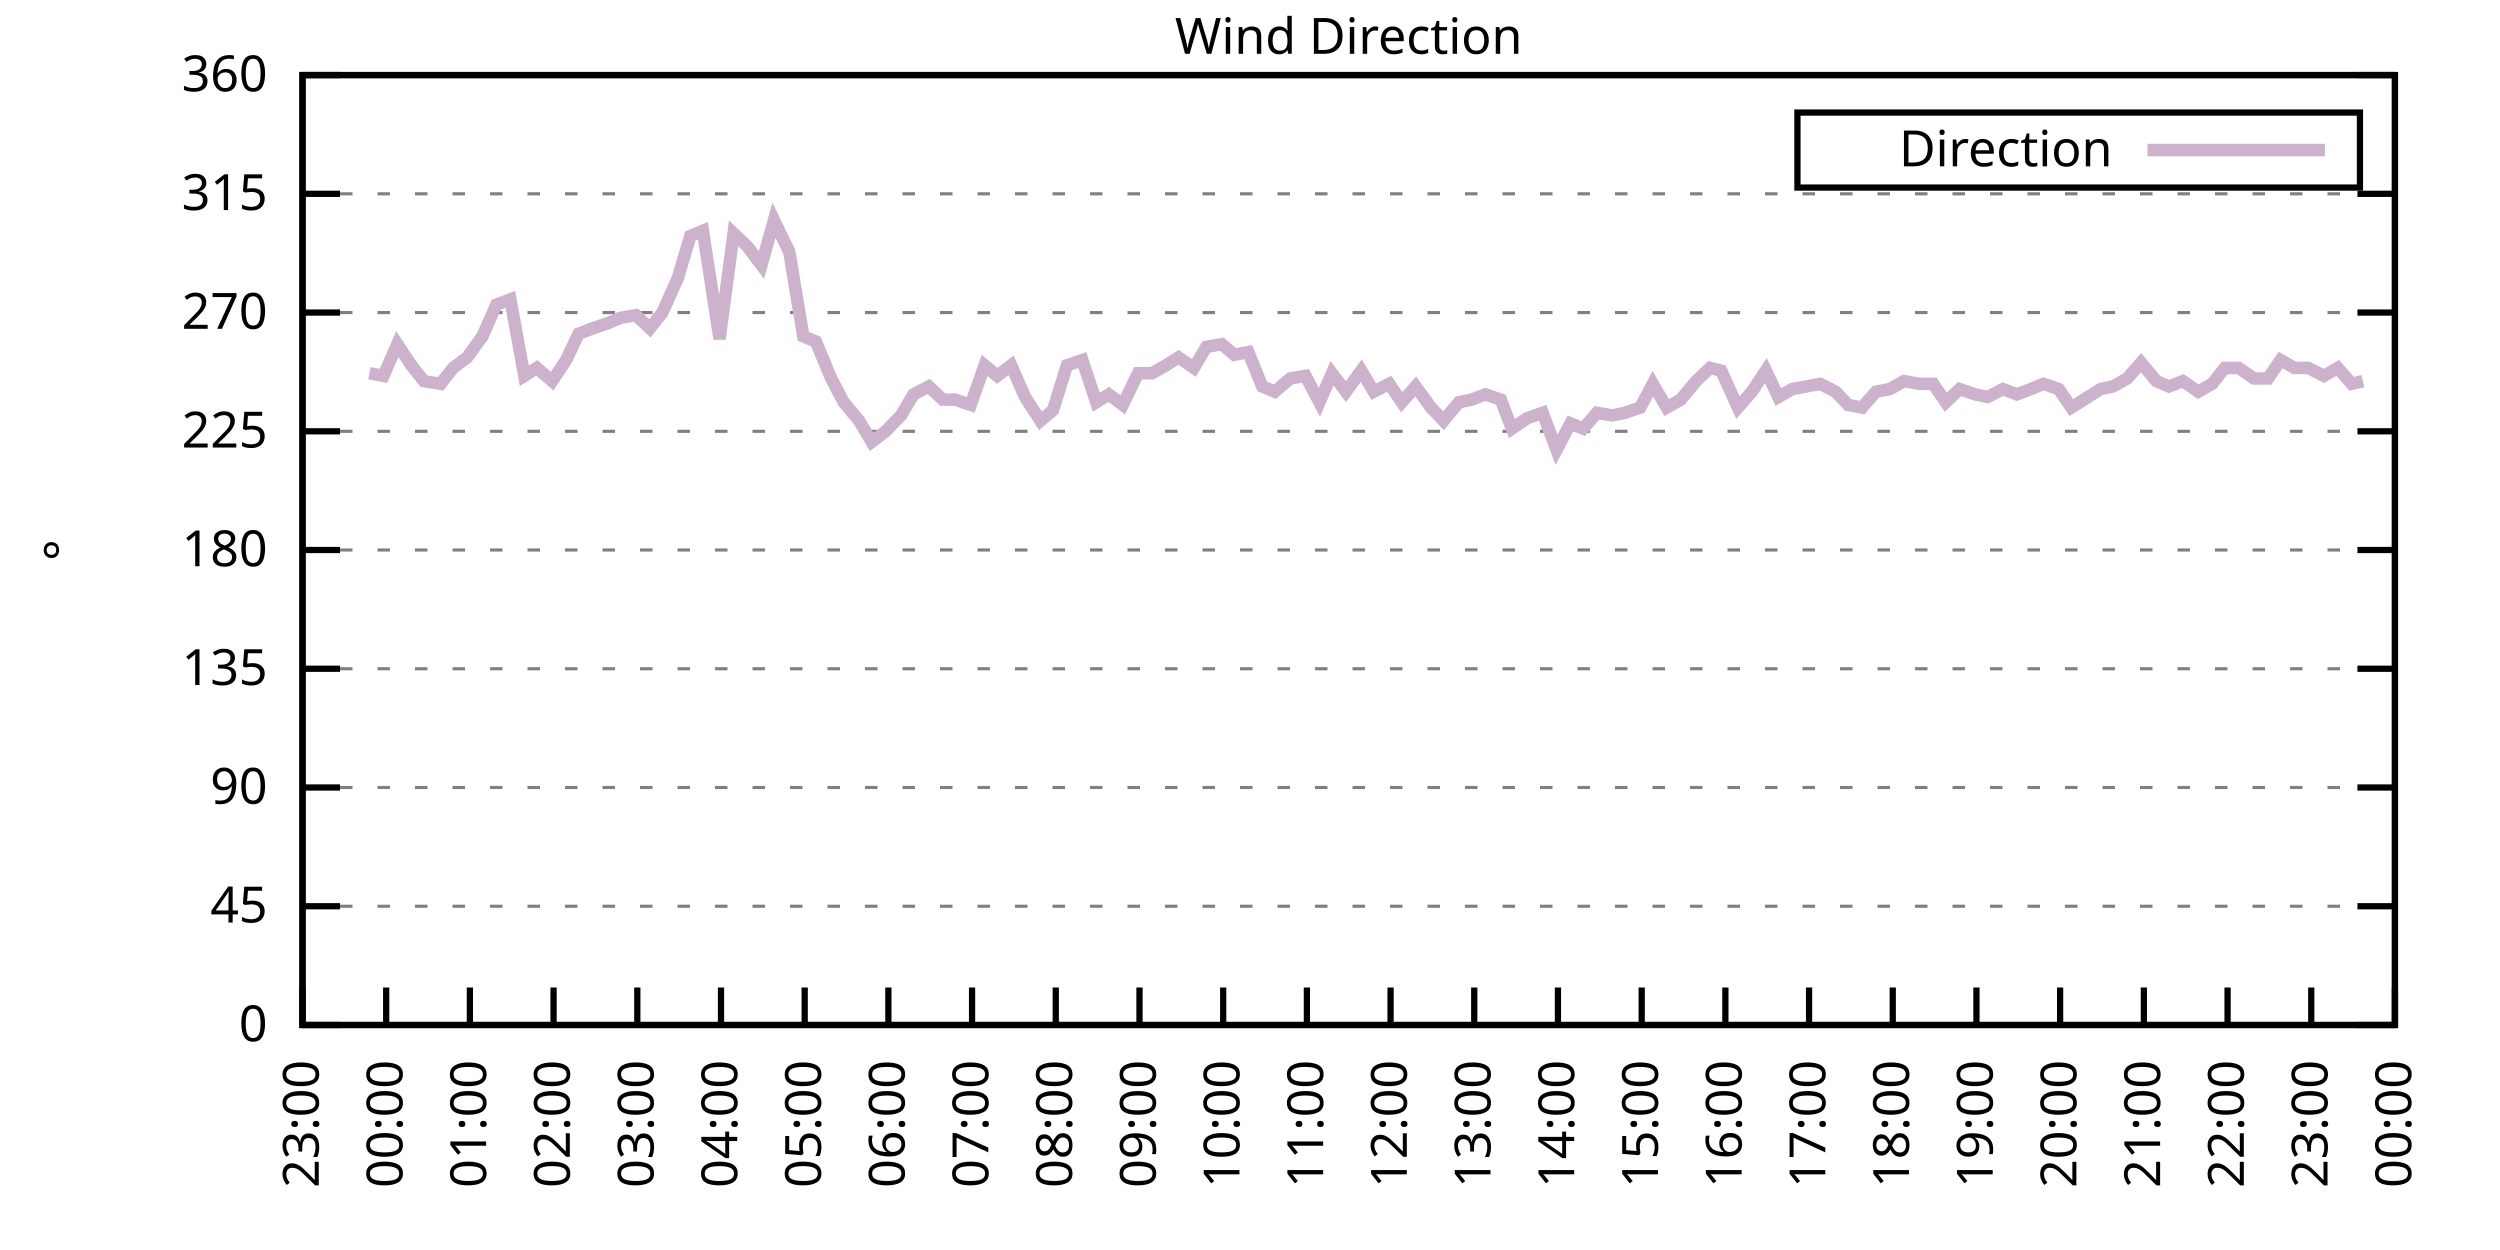
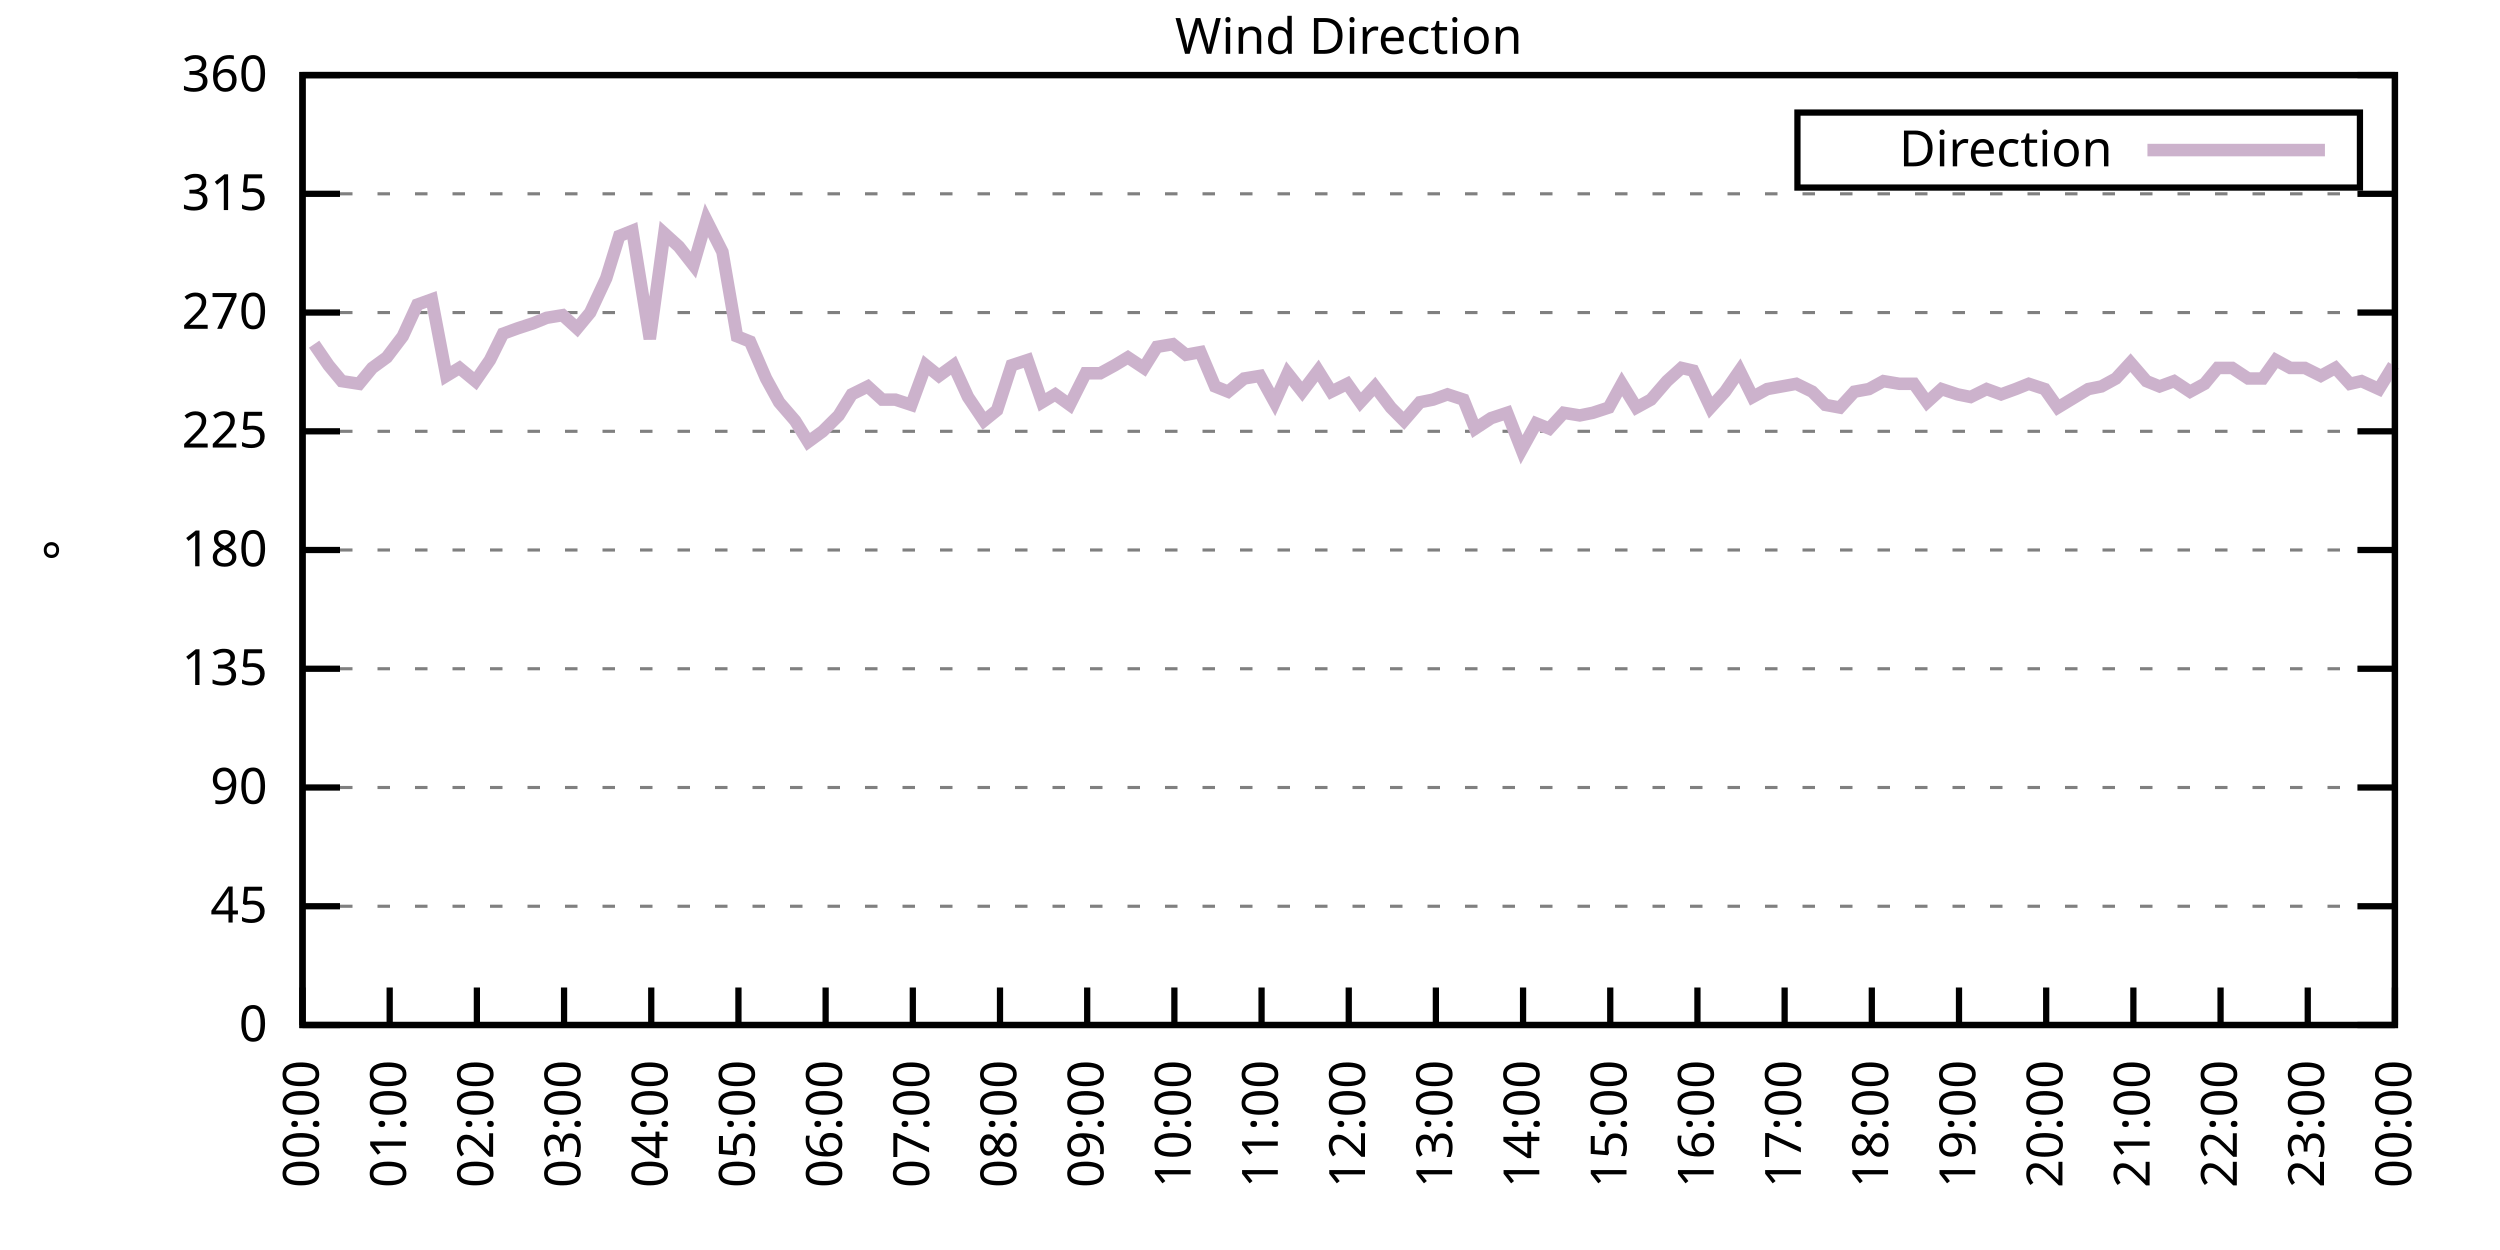
<svg xmlns="http://www.w3.org/2000/svg" xmlns:xlink="http://www.w3.org/1999/xlink" width="400" height="200" viewBox="0 0 400 200">
  <g id="gnuplot_canvas">
    <rect x="0" y="0" width="400" height="200" fill="none" />
    <defs>
      <circle id="gpDot" r="0.5" stroke-width="0.5" stroke="currentColor" />
      <path id="gpPt0" stroke-width="0.333" stroke="currentColor" d="M-1,0 h2 M0,-1 v2" />
      <path id="gpPt1" stroke-width="0.333" stroke="currentColor" d="M-1,-1 L1,1 M1,-1 L-1,1" />
      <path id="gpPt2" stroke-width="0.333" stroke="currentColor" d="M-1,0 L1,0 M0,-1 L0,1 M-1,-1 L1,1 M-1,1 L1,-1" />
      <rect id="gpPt3" stroke-width="0.333" stroke="currentColor" x="-1" y="-1" width="2" height="2" />
      <rect id="gpPt4" stroke-width="0.333" stroke="currentColor" fill="currentColor" x="-1" y="-1" width="2" height="2" />
      <circle id="gpPt5" stroke-width="0.333" stroke="currentColor" cx="0" cy="0" r="1" />
      <use xlink:href="#gpPt5" id="gpPt6" fill="currentColor" stroke="none" />
      <path id="gpPt7" stroke-width="0.333" stroke="currentColor" d="M0,-1.33 L-1.33,0.67 L1.33,0.67 z" />
      <use xlink:href="#gpPt7" id="gpPt8" fill="currentColor" stroke="none" />
      <use xlink:href="#gpPt7" id="gpPt9" stroke="currentColor" transform="rotate(180)" />
      <use xlink:href="#gpPt9" id="gpPt10" fill="currentColor" stroke="none" />
      <use xlink:href="#gpPt3" id="gpPt11" stroke="currentColor" transform="rotate(45)" />
      <use xlink:href="#gpPt11" id="gpPt12" fill="currentColor" stroke="none" />
      <path id="gpPt13" stroke-width="0.333" stroke="currentColor" d="M0,1.330 L1.265,0.411 L0.782,-1.067 L-0.782,-1.076 L-1.265,0.411 z" />
      <use xlink:href="#gpPt13" id="gpPt14" fill="currentColor" stroke="none" />
      <filter id="textbox" filterUnits="objectBoundingBox" x="0" y="0" height="1" width="1">
        <feFlood flood-color="white" flood-opacity="1" result="bgnd" />
        <feComposite in="SourceGraphic" in2="bgnd" operator="atop" />
      </filter>
      <filter id="greybox" filterUnits="objectBoundingBox" x="0" y="0" height="1" width="1">
        <feFlood flood-color="lightgrey" flood-opacity="1" result="grey" />
        <feComposite in="SourceGraphic" in2="grey" operator="atop" />
      </filter>
    </defs>
    <g fill="none" color="white" stroke="currentColor" stroke-width="1.00" stroke-linecap="butt" stroke-linejoin="miter">
</g>
    <g fill="none" color="black" stroke="currentColor" stroke-width="1.00" stroke-linecap="butt" stroke-linejoin="miter">
      <g stroke="none" shape-rendering="crispEdges">
        <polygon fill="rgb(255, 255, 255)" points="48.40,164.00 383.18,164.00 383.18,12.02 48.40,12.02 " />
      </g>
    </g>
    <g fill="none" color="black" stroke="currentColor" stroke-width="1.00" stroke-linecap="butt" stroke-linejoin="miter">
</g>
    <g fill="none" color="black" stroke="black" stroke-width="0.50" stroke-linecap="butt" stroke-linejoin="miter">
</g>
    <g fill="none" color="gray" stroke="currentColor" stroke-width="0.50" stroke-linecap="butt" stroke-linejoin="miter">
      <path stroke="gray" stroke-dasharray="2,4" class="gridline" d="M48.40,164.00 L383.19,164.00  " />
    </g>
    <g fill="none" color="gray" stroke="gray" stroke-width="1.00" stroke-linecap="butt" stroke-linejoin="miter">
</g>
    <g fill="none" color="black" stroke="currentColor" stroke-width="1.00" stroke-linecap="butt" stroke-linejoin="miter">
      <path stroke="black" d="M48.40,164.00 L54.40,164.00 M383.19,164.00 L377.19,164.00  " />
      <g transform="translate(42.80,166.60)" stroke="none" fill="black" font-family="Sans" font-size="8.00" text-anchor="end">
        <text>
          <tspan font-family="Sans"> 0</tspan>
        </text>
      </g>
    </g>
    <g fill="none" color="black" stroke="currentColor" stroke-width="1.00" stroke-linecap="butt" stroke-linejoin="miter">
</g>
    <g fill="none" color="black" stroke="black" stroke-width="0.50" stroke-linecap="butt" stroke-linejoin="miter">
</g>
    <g fill="none" color="gray" stroke="currentColor" stroke-width="0.50" stroke-linecap="butt" stroke-linejoin="miter">
      <path stroke="gray" stroke-dasharray="2,4" class="gridline" d="M48.40,145.00 L383.19,145.00  " />
    </g>
    <g fill="none" color="gray" stroke="gray" stroke-width="1.00" stroke-linecap="butt" stroke-linejoin="miter">
</g>
    <g fill="none" color="black" stroke="currentColor" stroke-width="1.00" stroke-linecap="butt" stroke-linejoin="miter">
      <path stroke="black" d="M48.40,145.00 L54.40,145.00 M383.19,145.00 L377.19,145.00  " />
      <g transform="translate(42.80,147.60)" stroke="none" fill="black" font-family="Sans" font-size="8.00" text-anchor="end">
        <text>
          <tspan font-family="Sans"> 45</tspan>
        </text>
      </g>
    </g>
    <g fill="none" color="black" stroke="currentColor" stroke-width="1.00" stroke-linecap="butt" stroke-linejoin="miter">
</g>
    <g fill="none" color="black" stroke="black" stroke-width="0.50" stroke-linecap="butt" stroke-linejoin="miter">
</g>
    <g fill="none" color="gray" stroke="currentColor" stroke-width="0.50" stroke-linecap="butt" stroke-linejoin="miter">
      <path stroke="gray" stroke-dasharray="2,4" class="gridline" d="M48.40,126.00 L383.19,126.00  " />
    </g>
    <g fill="none" color="gray" stroke="gray" stroke-width="1.00" stroke-linecap="butt" stroke-linejoin="miter">
</g>
    <g fill="none" color="black" stroke="currentColor" stroke-width="1.00" stroke-linecap="butt" stroke-linejoin="miter">
      <path stroke="black" d="M48.40,126.00 L54.40,126.00 M383.19,126.00 L377.19,126.00  " />
      <g transform="translate(42.80,128.60)" stroke="none" fill="black" font-family="Sans" font-size="8.00" text-anchor="end">
        <text>
          <tspan font-family="Sans"> 90</tspan>
        </text>
      </g>
    </g>
    <g fill="none" color="black" stroke="currentColor" stroke-width="1.00" stroke-linecap="butt" stroke-linejoin="miter">
</g>
    <g fill="none" color="black" stroke="black" stroke-width="0.50" stroke-linecap="butt" stroke-linejoin="miter">
</g>
    <g fill="none" color="gray" stroke="currentColor" stroke-width="0.50" stroke-linecap="butt" stroke-linejoin="miter">
      <path stroke="gray" stroke-dasharray="2,4" class="gridline" d="M48.40,107.00 L383.19,107.00  " />
    </g>
    <g fill="none" color="gray" stroke="gray" stroke-width="1.00" stroke-linecap="butt" stroke-linejoin="miter">
</g>
    <g fill="none" color="black" stroke="currentColor" stroke-width="1.00" stroke-linecap="butt" stroke-linejoin="miter">
      <path stroke="black" d="M48.40,107.00 L54.40,107.00 M383.19,107.00 L377.19,107.00  " />
      <g transform="translate(42.80,109.60)" stroke="none" fill="black" font-family="Sans" font-size="8.00" text-anchor="end">
        <text>
          <tspan font-family="Sans"> 135</tspan>
        </text>
      </g>
    </g>
    <g fill="none" color="black" stroke="currentColor" stroke-width="1.00" stroke-linecap="butt" stroke-linejoin="miter">
</g>
    <g fill="none" color="black" stroke="black" stroke-width="0.50" stroke-linecap="butt" stroke-linejoin="miter">
</g>
    <g fill="none" color="gray" stroke="currentColor" stroke-width="0.50" stroke-linecap="butt" stroke-linejoin="miter">
      <path stroke="gray" stroke-dasharray="2,4" class="gridline" d="M48.40,88.00 L383.19,88.00  " />
    </g>
    <g fill="none" color="gray" stroke="gray" stroke-width="1.00" stroke-linecap="butt" stroke-linejoin="miter">
</g>
    <g fill="none" color="black" stroke="currentColor" stroke-width="1.00" stroke-linecap="butt" stroke-linejoin="miter">
      <path stroke="black" d="M48.40,88.00 L54.40,88.00 M383.19,88.00 L377.19,88.00  " />
      <g transform="translate(42.80,90.60)" stroke="none" fill="black" font-family="Sans" font-size="8.00" text-anchor="end">
        <text>
          <tspan font-family="Sans"> 180</tspan>
        </text>
      </g>
    </g>
    <g fill="none" color="black" stroke="currentColor" stroke-width="1.00" stroke-linecap="butt" stroke-linejoin="miter">
</g>
    <g fill="none" color="black" stroke="black" stroke-width="0.50" stroke-linecap="butt" stroke-linejoin="miter">
</g>
    <g fill="none" color="gray" stroke="currentColor" stroke-width="0.50" stroke-linecap="butt" stroke-linejoin="miter">
      <path stroke="gray" stroke-dasharray="2,4" class="gridline" d="M48.40,69.01 L383.19,69.01  " />
    </g>
    <g fill="none" color="gray" stroke="gray" stroke-width="1.00" stroke-linecap="butt" stroke-linejoin="miter">
</g>
    <g fill="none" color="black" stroke="currentColor" stroke-width="1.00" stroke-linecap="butt" stroke-linejoin="miter">
      <path stroke="black" d="M48.40,69.01 L54.40,69.01 M383.19,69.01 L377.19,69.01  " />
      <g transform="translate(42.80,71.61)" stroke="none" fill="black" font-family="Sans" font-size="8.00" text-anchor="end">
        <text>
          <tspan font-family="Sans"> 225</tspan>
        </text>
      </g>
    </g>
    <g fill="none" color="black" stroke="currentColor" stroke-width="1.00" stroke-linecap="butt" stroke-linejoin="miter">
</g>
    <g fill="none" color="black" stroke="black" stroke-width="0.50" stroke-linecap="butt" stroke-linejoin="miter">
</g>
    <g fill="none" color="gray" stroke="currentColor" stroke-width="0.50" stroke-linecap="butt" stroke-linejoin="miter">
      <path stroke="gray" stroke-dasharray="2,4" class="gridline" d="M48.40,50.01 L383.19,50.01  " />
    </g>
    <g fill="none" color="gray" stroke="gray" stroke-width="1.00" stroke-linecap="butt" stroke-linejoin="miter">
</g>
    <g fill="none" color="black" stroke="currentColor" stroke-width="1.00" stroke-linecap="butt" stroke-linejoin="miter">
      <path stroke="black" d="M48.40,50.01 L54.40,50.01 M383.19,50.01 L377.19,50.01  " />
      <g transform="translate(42.80,52.61)" stroke="none" fill="black" font-family="Sans" font-size="8.00" text-anchor="end">
        <text>
          <tspan font-family="Sans"> 270</tspan>
        </text>
      </g>
    </g>
    <g fill="none" color="black" stroke="currentColor" stroke-width="1.00" stroke-linecap="butt" stroke-linejoin="miter">
</g>
    <g fill="none" color="black" stroke="black" stroke-width="0.50" stroke-linecap="butt" stroke-linejoin="miter">
</g>
    <g fill="none" color="gray" stroke="currentColor" stroke-width="0.50" stroke-linecap="butt" stroke-linejoin="miter">
      <path stroke="gray" stroke-dasharray="2,4" class="gridline" d="M48.40,31.01 L383.19,31.01  " />
    </g>
    <g fill="none" color="gray" stroke="gray" stroke-width="1.00" stroke-linecap="butt" stroke-linejoin="miter">
</g>
    <g fill="none" color="black" stroke="currentColor" stroke-width="1.00" stroke-linecap="butt" stroke-linejoin="miter">
      <path stroke="black" d="M48.40,31.01 L54.40,31.01 M383.19,31.01 L377.19,31.01  " />
      <g transform="translate(42.80,33.61)" stroke="none" fill="black" font-family="Sans" font-size="8.00" text-anchor="end">
        <text>
          <tspan font-family="Sans"> 315</tspan>
        </text>
      </g>
    </g>
    <g fill="none" color="black" stroke="currentColor" stroke-width="1.00" stroke-linecap="butt" stroke-linejoin="miter">
</g>
    <g fill="none" color="black" stroke="black" stroke-width="0.50" stroke-linecap="butt" stroke-linejoin="miter">
</g>
    <g fill="none" color="gray" stroke="currentColor" stroke-width="0.50" stroke-linecap="butt" stroke-linejoin="miter">
      <path stroke="gray" stroke-dasharray="2,4" class="gridline" d="M48.40,12.01 L383.19,12.01  " />
    </g>
    <g fill="none" color="gray" stroke="gray" stroke-width="1.00" stroke-linecap="butt" stroke-linejoin="miter">
</g>
    <g fill="none" color="black" stroke="currentColor" stroke-width="1.00" stroke-linecap="butt" stroke-linejoin="miter">
      <path stroke="black" d="M48.40,12.01 L54.40,12.01 M383.19,12.01 L377.19,12.01  " />
      <g transform="translate(42.80,14.61)" stroke="none" fill="black" font-family="Sans" font-size="8.00" text-anchor="end">
        <text>
          <tspan font-family="Sans"> 360</tspan>
        </text>
      </g>
    </g>
    <g fill="none" color="black" stroke="currentColor" stroke-width="1.00" stroke-linecap="butt" stroke-linejoin="miter">
      <path stroke="black" d="M48.40,164.00 L48.40,158.00  " />
      <g transform="translate(51.00,169.60) rotate(270.00)" stroke="none" fill="black" font-family="Sans" font-size="8.00" text-anchor="end">
        <text>
-           <tspan font-family="Sans">23:00</tspan>
-         </text>
-       </g>
-     </g>
-     <g fill="none" color="black" stroke="currentColor" stroke-width="1.00" stroke-linecap="butt" stroke-linejoin="miter">
-       <path stroke="black" d="M61.79,164.00 L61.79,158.00  " />
-       <g transform="translate(64.39,169.60) rotate(270.00)" stroke="none" fill="black" font-family="Sans" font-size="8.00" text-anchor="end">
-         <text>
          <tspan font-family="Sans">00:00</tspan>
        </text>
      </g>
    </g>
    <g fill="none" color="black" stroke="currentColor" stroke-width="1.00" stroke-linecap="butt" stroke-linejoin="miter">
-       <path stroke="black" d="M75.18,164.00 L75.18,158.00  " />
-       <g transform="translate(77.78,169.60) rotate(270.00)" stroke="none" fill="black" font-family="Sans" font-size="8.00" text-anchor="end">
+       <path stroke="black" d="M62.35,164.00 L62.35,158.00  " />
+       <g transform="translate(64.95,169.60) rotate(270.00)" stroke="none" fill="black" font-family="Sans" font-size="8.00" text-anchor="end">
        <text>
          <tspan font-family="Sans">01:00</tspan>
        </text>
      </g>
    </g>
    <g fill="none" color="black" stroke="currentColor" stroke-width="1.00" stroke-linecap="butt" stroke-linejoin="miter">
-       <path stroke="black" d="M88.57,164.00 L88.57,158.00  " />
-       <g transform="translate(91.17,169.60) rotate(270.00)" stroke="none" fill="black" font-family="Sans" font-size="8.00" text-anchor="end">
+       <path stroke="black" d="M76.30,164.00 L76.30,158.00  " />
+       <g transform="translate(78.90,169.60) rotate(270.00)" stroke="none" fill="black" font-family="Sans" font-size="8.00" text-anchor="end">
        <text>
          <tspan font-family="Sans">02:00</tspan>
        </text>
      </g>
    </g>
    <g fill="none" color="black" stroke="currentColor" stroke-width="1.00" stroke-linecap="butt" stroke-linejoin="miter">
-       <path stroke="black" d="M101.97,164.00 L101.97,158.00  " />
-       <g transform="translate(104.57,169.60) rotate(270.00)" stroke="none" fill="black" font-family="Sans" font-size="8.00" text-anchor="end">
+       <path stroke="black" d="M90.25,164.00 L90.25,158.00  " />
+       <g transform="translate(92.85,169.60) rotate(270.00)" stroke="none" fill="black" font-family="Sans" font-size="8.00" text-anchor="end">
        <text>
          <tspan font-family="Sans">03:00</tspan>
        </text>
      </g>
    </g>
    <g fill="none" color="black" stroke="currentColor" stroke-width="1.00" stroke-linecap="butt" stroke-linejoin="miter">
-       <path stroke="black" d="M115.36,164.00 L115.36,158.00  " />
-       <g transform="translate(117.96,169.60) rotate(270.00)" stroke="none" fill="black" font-family="Sans" font-size="8.00" text-anchor="end">
+       <path stroke="black" d="M104.20,164.00 L104.20,158.00  " />
+       <g transform="translate(106.80,169.60) rotate(270.00)" stroke="none" fill="black" font-family="Sans" font-size="8.00" text-anchor="end">
        <text>
          <tspan font-family="Sans">04:00</tspan>
        </text>
      </g>
    </g>
    <g fill="none" color="black" stroke="currentColor" stroke-width="1.00" stroke-linecap="butt" stroke-linejoin="miter">
-       <path stroke="black" d="M128.75,164.00 L128.75,158.00  " />
-       <g transform="translate(131.35,169.60) rotate(270.00)" stroke="none" fill="black" font-family="Sans" font-size="8.00" text-anchor="end">
+       <path stroke="black" d="M118.15,164.00 L118.15,158.00  " />
+       <g transform="translate(120.75,169.60) rotate(270.00)" stroke="none" fill="black" font-family="Sans" font-size="8.00" text-anchor="end">
        <text>
          <tspan font-family="Sans">05:00</tspan>
        </text>
      </g>
    </g>
    <g fill="none" color="black" stroke="currentColor" stroke-width="1.00" stroke-linecap="butt" stroke-linejoin="miter">
-       <path stroke="black" d="M142.14,164.00 L142.14,158.00  " />
-       <g transform="translate(144.74,169.60) rotate(270.00)" stroke="none" fill="black" font-family="Sans" font-size="8.00" text-anchor="end">
+       <path stroke="black" d="M132.10,164.00 L132.10,158.00  " />
+       <g transform="translate(134.70,169.60) rotate(270.00)" stroke="none" fill="black" font-family="Sans" font-size="8.00" text-anchor="end">
        <text>
          <tspan font-family="Sans">06:00</tspan>
        </text>
      </g>
    </g>
    <g fill="none" color="black" stroke="currentColor" stroke-width="1.00" stroke-linecap="butt" stroke-linejoin="miter">
-       <path stroke="black" d="M155.53,164.00 L155.53,158.00  " />
-       <g transform="translate(158.13,169.60) rotate(270.00)" stroke="none" fill="black" font-family="Sans" font-size="8.00" text-anchor="end">
+       <path stroke="black" d="M146.05,164.00 L146.05,158.00  " />
+       <g transform="translate(148.65,169.60) rotate(270.00)" stroke="none" fill="black" font-family="Sans" font-size="8.00" text-anchor="end">
        <text>
          <tspan font-family="Sans">07:00</tspan>
        </text>
      </g>
    </g>
    <g fill="none" color="black" stroke="currentColor" stroke-width="1.00" stroke-linecap="butt" stroke-linejoin="miter">
-       <path stroke="black" d="M168.92,164.00 L168.92,158.00  " />
-       <g transform="translate(171.52,169.60) rotate(270.00)" stroke="none" fill="black" font-family="Sans" font-size="8.00" text-anchor="end">
+       <path stroke="black" d="M160.00,164.00 L160.00,158.00  " />
+       <g transform="translate(162.60,169.60) rotate(270.00)" stroke="none" fill="black" font-family="Sans" font-size="8.00" text-anchor="end">
        <text>
          <tspan font-family="Sans">08:00</tspan>
        </text>
      </g>
    </g>
    <g fill="none" color="black" stroke="currentColor" stroke-width="1.00" stroke-linecap="butt" stroke-linejoin="miter">
-       <path stroke="black" d="M182.32,164.00 L182.32,158.00  " />
-       <g transform="translate(184.92,169.60) rotate(270.00)" stroke="none" fill="black" font-family="Sans" font-size="8.00" text-anchor="end">
+       <path stroke="black" d="M173.95,164.00 L173.95,158.00  " />
+       <g transform="translate(176.55,169.60) rotate(270.00)" stroke="none" fill="black" font-family="Sans" font-size="8.00" text-anchor="end">
        <text>
          <tspan font-family="Sans">09:00</tspan>
        </text>
      </g>
    </g>
    <g fill="none" color="black" stroke="currentColor" stroke-width="1.00" stroke-linecap="butt" stroke-linejoin="miter">
-       <path stroke="black" d="M195.71,164.00 L195.71,158.00  " />
-       <g transform="translate(198.31,169.60) rotate(270.00)" stroke="none" fill="black" font-family="Sans" font-size="8.00" text-anchor="end">
+       <path stroke="black" d="M187.90,164.00 L187.90,158.00  " />
+       <g transform="translate(190.50,169.60) rotate(270.00)" stroke="none" fill="black" font-family="Sans" font-size="8.00" text-anchor="end">
        <text>
          <tspan font-family="Sans">10:00</tspan>
        </text>
      </g>
    </g>
    <g fill="none" color="black" stroke="currentColor" stroke-width="1.00" stroke-linecap="butt" stroke-linejoin="miter">
-       <path stroke="black" d="M209.10,164.00 L209.10,158.00  " />
-       <g transform="translate(211.70,169.60) rotate(270.00)" stroke="none" fill="black" font-family="Sans" font-size="8.00" text-anchor="end">
+       <path stroke="black" d="M201.85,164.00 L201.85,158.00  " />
+       <g transform="translate(204.45,169.60) rotate(270.00)" stroke="none" fill="black" font-family="Sans" font-size="8.00" text-anchor="end">
        <text>
          <tspan font-family="Sans">11:00</tspan>
        </text>
      </g>
    </g>
    <g fill="none" color="black" stroke="currentColor" stroke-width="1.00" stroke-linecap="butt" stroke-linejoin="miter">
-       <path stroke="black" d="M222.49,164.00 L222.49,158.00  " />
-       <g transform="translate(225.09,169.60) rotate(270.00)" stroke="none" fill="black" font-family="Sans" font-size="8.00" text-anchor="end">
+       <path stroke="black" d="M215.80,164.00 L215.80,158.00  " />
+       <g transform="translate(218.40,169.60) rotate(270.00)" stroke="none" fill="black" font-family="Sans" font-size="8.00" text-anchor="end">
        <text>
          <tspan font-family="Sans">12:00</tspan>
        </text>
      </g>
    </g>
    <g fill="none" color="black" stroke="currentColor" stroke-width="1.00" stroke-linecap="butt" stroke-linejoin="miter">
-       <path stroke="black" d="M235.88,164.00 L235.88,158.00  " />
-       <g transform="translate(238.48,169.60) rotate(270.00)" stroke="none" fill="black" font-family="Sans" font-size="8.00" text-anchor="end">
+       <path stroke="black" d="M229.74,164.00 L229.74,158.00  " />
+       <g transform="translate(232.34,169.60) rotate(270.00)" stroke="none" fill="black" font-family="Sans" font-size="8.00" text-anchor="end">
        <text>
          <tspan font-family="Sans">13:00</tspan>
        </text>
      </g>
    </g>
    <g fill="none" color="black" stroke="currentColor" stroke-width="1.00" stroke-linecap="butt" stroke-linejoin="miter">
-       <path stroke="black" d="M249.27,164.00 L249.27,158.00  " />
-       <g transform="translate(251.87,169.60) rotate(270.00)" stroke="none" fill="black" font-family="Sans" font-size="8.00" text-anchor="end">
+       <path stroke="black" d="M243.69,164.00 L243.69,158.00  " />
+       <g transform="translate(246.29,169.60) rotate(270.00)" stroke="none" fill="black" font-family="Sans" font-size="8.00" text-anchor="end">
        <text>
          <tspan font-family="Sans">14:00</tspan>
        </text>
      </g>
    </g>
    <g fill="none" color="black" stroke="currentColor" stroke-width="1.00" stroke-linecap="butt" stroke-linejoin="miter">
-       <path stroke="black" d="M262.67,164.00 L262.67,158.00  " />
-       <g transform="translate(265.27,169.60) rotate(270.00)" stroke="none" fill="black" font-family="Sans" font-size="8.00" text-anchor="end">
+       <path stroke="black" d="M257.64,164.00 L257.64,158.00  " />
+       <g transform="translate(260.24,169.60) rotate(270.00)" stroke="none" fill="black" font-family="Sans" font-size="8.00" text-anchor="end">
        <text>
          <tspan font-family="Sans">15:00</tspan>
        </text>
      </g>
    </g>
    <g fill="none" color="black" stroke="currentColor" stroke-width="1.00" stroke-linecap="butt" stroke-linejoin="miter">
-       <path stroke="black" d="M276.06,164.00 L276.06,158.00  " />
-       <g transform="translate(278.66,169.60) rotate(270.00)" stroke="none" fill="black" font-family="Sans" font-size="8.00" text-anchor="end">
+       <path stroke="black" d="M271.59,164.00 L271.59,158.00  " />
+       <g transform="translate(274.19,169.60) rotate(270.00)" stroke="none" fill="black" font-family="Sans" font-size="8.00" text-anchor="end">
        <text>
          <tspan font-family="Sans">16:00</tspan>
        </text>
      </g>
    </g>
    <g fill="none" color="black" stroke="currentColor" stroke-width="1.00" stroke-linecap="butt" stroke-linejoin="miter">
-       <path stroke="black" d="M289.45,164.00 L289.45,158.00  " />
-       <g transform="translate(292.05,169.60) rotate(270.00)" stroke="none" fill="black" font-family="Sans" font-size="8.00" text-anchor="end">
+       <path stroke="black" d="M285.54,164.00 L285.54,158.00  " />
+       <g transform="translate(288.14,169.60) rotate(270.00)" stroke="none" fill="black" font-family="Sans" font-size="8.00" text-anchor="end">
        <text>
          <tspan font-family="Sans">17:00</tspan>
        </text>
      </g>
    </g>
    <g fill="none" color="black" stroke="currentColor" stroke-width="1.00" stroke-linecap="butt" stroke-linejoin="miter">
-       <path stroke="black" d="M302.84,164.00 L302.84,158.00  " />
-       <g transform="translate(305.44,169.60) rotate(270.00)" stroke="none" fill="black" font-family="Sans" font-size="8.00" text-anchor="end">
+       <path stroke="black" d="M299.49,164.00 L299.49,158.00  " />
+       <g transform="translate(302.09,169.60) rotate(270.00)" stroke="none" fill="black" font-family="Sans" font-size="8.00" text-anchor="end">
        <text>
          <tspan font-family="Sans">18:00</tspan>
        </text>
      </g>
    </g>
    <g fill="none" color="black" stroke="currentColor" stroke-width="1.00" stroke-linecap="butt" stroke-linejoin="miter">
-       <path stroke="black" d="M316.23,164.00 L316.23,158.00  " />
-       <g transform="translate(318.83,169.60) rotate(270.00)" stroke="none" fill="black" font-family="Sans" font-size="8.00" text-anchor="end">
+       <path stroke="black" d="M313.44,164.00 L313.44,158.00  " />
+       <g transform="translate(316.04,169.60) rotate(270.00)" stroke="none" fill="black" font-family="Sans" font-size="8.00" text-anchor="end">
        <text>
          <tspan font-family="Sans">19:00</tspan>
        </text>
      </g>
    </g>
    <g fill="none" color="black" stroke="currentColor" stroke-width="1.00" stroke-linecap="butt" stroke-linejoin="miter">
-       <path stroke="black" d="M329.62,164.00 L329.62,158.00  " />
-       <g transform="translate(332.22,169.60) rotate(270.00)" stroke="none" fill="black" font-family="Sans" font-size="8.00" text-anchor="end">
+       <path stroke="black" d="M327.39,164.00 L327.39,158.00  " />
+       <g transform="translate(329.99,169.60) rotate(270.00)" stroke="none" fill="black" font-family="Sans" font-size="8.00" text-anchor="end">
        <text>
          <tspan font-family="Sans">20:00</tspan>
        </text>
      </g>
    </g>
    <g fill="none" color="black" stroke="currentColor" stroke-width="1.00" stroke-linecap="butt" stroke-linejoin="miter">
-       <path stroke="black" d="M343.02,164.00 L343.02,158.00  " />
-       <g transform="translate(345.62,169.60) rotate(270.00)" stroke="none" fill="black" font-family="Sans" font-size="8.00" text-anchor="end">
+       <path stroke="black" d="M341.34,164.00 L341.34,158.00  " />
+       <g transform="translate(343.94,169.60) rotate(270.00)" stroke="none" fill="black" font-family="Sans" font-size="8.00" text-anchor="end">
        <text>
          <tspan font-family="Sans">21:00</tspan>
        </text>
      </g>
    </g>
    <g fill="none" color="black" stroke="currentColor" stroke-width="1.00" stroke-linecap="butt" stroke-linejoin="miter">
-       <path stroke="black" d="M356.41,164.00 L356.41,158.00  " />
-       <g transform="translate(359.01,169.60) rotate(270.00)" stroke="none" fill="black" font-family="Sans" font-size="8.00" text-anchor="end">
+       <path stroke="black" d="M355.29,164.00 L355.29,158.00  " />
+       <g transform="translate(357.89,169.60) rotate(270.00)" stroke="none" fill="black" font-family="Sans" font-size="8.00" text-anchor="end">
        <text>
          <tspan font-family="Sans">22:00</tspan>
        </text>
      </g>
    </g>
    <g fill="none" color="black" stroke="currentColor" stroke-width="1.00" stroke-linecap="butt" stroke-linejoin="miter">
-       <path stroke="black" d="M369.80,164.00 L369.80,158.00  " />
-       <g transform="translate(372.40,169.60) rotate(270.00)" stroke="none" fill="black" font-family="Sans" font-size="8.00" text-anchor="end">
+       <path stroke="black" d="M369.24,164.00 L369.24,158.00  " />
+       <g transform="translate(371.84,169.60) rotate(270.00)" stroke="none" fill="black" font-family="Sans" font-size="8.00" text-anchor="end">
        <text>
          <tspan font-family="Sans">23:00</tspan>
        </text>
      </g>
    </g>
    <g fill="none" color="black" stroke="currentColor" stroke-width="1.00" stroke-linecap="butt" stroke-linejoin="miter">
      <path stroke="black" d="M383.19,164.00 L383.19,158.00  " />
      <g transform="translate(385.79,169.60) rotate(270.00)" stroke="none" fill="black" font-family="Sans" font-size="8.00" text-anchor="end">
        <text>
          <tspan font-family="Sans">00:00</tspan>
        </text>
      </g>
    </g>
    <g fill="none" color="black" stroke="currentColor" stroke-width="1.00" stroke-linecap="butt" stroke-linejoin="miter">
</g>
    <g fill="none" color="black" stroke="currentColor" stroke-width="1.00" stroke-linecap="butt" stroke-linejoin="miter">
      <path stroke="black" d="M48.40,12.01 L48.40,164.00 L383.19,164.00 L383.19,12.01 L48.40,12.01 Z  " />
    </g>
    <g fill="none" color="black" stroke="currentColor" stroke-width="1.00" stroke-linecap="butt" stroke-linejoin="miter">
</g>
    <g fill="none" color="black" stroke="currentColor" stroke-width="1.00" stroke-linecap="butt" stroke-linejoin="miter">
      <path stroke="black" d="M287.59,30.01 L287.59,18.01 L377.59,18.01 L377.59,30.01 L287.59,30.01 Z  " />
    </g>
    <g id="Wind_direction_plot_1">
      <g fill="none" color="white" stroke="black" stroke-width="2.00" stroke-linecap="butt" stroke-linejoin="miter">
</g>
      <g fill="none" color="black" stroke="currentColor" stroke-width="2.00" stroke-linecap="butt" stroke-linejoin="miter">
        <g transform="translate(337.99,26.61)" stroke="none" fill="black" font-family="Sans" font-size="8.00" text-anchor="end">
          <text>
            <tspan font-family="Sans">Direction</tspan>
          </text>
        </g>
      </g>
      <g fill="none" color="black" stroke="currentColor" stroke-width="2.00" stroke-linecap="butt" stroke-linejoin="miter">
-         <path stroke="rgb(204, 178, 204)" d="M343.59,24.01 L371.99,24.01 M59.11,59.72 L61.35,60.14 L63.58,55.07 L65.81,58.45 L67.82,60.98 L70.50,61.41   L72.50,58.87 L74.74,57.18 L77.19,53.81 L79.42,48.74 L81.66,47.90 L83.89,60.14 L85.90,58.87 L88.35,60.98   L90.58,57.61 L92.59,53.39 L94.82,52.54 L97.28,51.70 L99.29,50.85 L101.74,50.43 L103.98,52.54 L105.98,50.01   L108.44,44.52 L110.45,37.76 L112.46,36.92 L115.13,54.23 L117.37,37.34 L119.60,39.45 L121.83,42.41 L123.84,35.23   L126.29,40.30 L128.53,53.81 L130.54,54.65 L132.99,60.56 L135.00,64.36 L137.45,67.32 L139.46,70.70 L141.69,69.01   L144.15,66.47 L146.16,63.10 L148.61,61.83 L150.85,63.94 L152.85,63.94 L155.31,64.78 L157.54,58.45 L159.55,60.14   L161.78,58.45 L164.01,63.52 L166.47,67.32 L168.48,65.63 L170.71,58.45 L173.17,57.61 L175.40,64.36 L177.41,63.10   L179.64,64.78 L182.09,59.72 L184.32,59.72 L186.56,58.45 L188.57,57.18 L191.02,58.87 L193.03,55.50 L195.48,55.07   L197.49,56.76 L199.73,56.34 L201.96,61.83 L203.97,62.67 L206.42,60.56 L208.88,60.14 L211.11,64.36 L213.12,59.72   L215.35,62.67 L217.80,59.30 L219.81,62.67 L222.27,61.41 L224.28,64.36 L226.51,61.83 L228.96,65.21 L230.97,67.32   L233.43,64.36 L235.44,63.94 L237.67,63.10 L240.12,63.94 L241.91,68.58 L244.36,66.90 L246.82,66.05 L249.05,71.96   L251.28,67.74 L253.29,68.58 L255.52,66.05 L257.98,66.47 L259.99,66.05 L262.44,65.21 L264.45,61.41 L266.68,65.21   L268.92,63.94 L271.37,60.98 L273.60,58.87 L275.39,59.30 L278.07,65.21 L280.30,62.67 L282.53,59.30 L284.54,63.52   L286.77,62.25 L289.00,61.83 L291.23,61.41 L293.69,62.67 L295.70,64.78 L297.93,65.21 L300.16,62.67 L302.39,62.25   L304.63,60.98 L307.08,61.41 L309.31,61.41 L311.32,64.36 L313.55,62.25 L316.01,63.10 L318.02,63.52 L320.47,62.25   L322.70,63.10 L324.94,62.25 L326.95,61.41 L329.40,62.25 L331.41,65.21 L333.42,63.94 L336.10,62.25 L338.10,61.83   L340.34,60.56 L342.57,58.03 L345.02,60.98 L347.03,61.83 L349.26,60.98 L351.72,62.67 L353.95,61.41 L355.96,58.87   L358.19,58.87 L360.65,60.56 L362.88,60.56 L364.89,57.61 L367.12,58.87 L369.35,58.87 L371.81,60.14 L374.04,58.87   L376.27,61.41 L378.06,60.98  " />
+         <path stroke="rgb(204, 178, 204)" d="M343.59,24.01 L371.99,24.01 M50.26,55.07 L52.58,58.45 L54.68,60.98 L57.47,61.41 L59.56,58.87 L61.88,57.18   L64.44,53.81 L66.77,48.74 L69.09,47.90 L71.42,60.14 L73.51,58.87 L76.07,60.98 L78.39,57.61 L80.48,53.39   L82.81,52.54 L85.37,51.70 L87.46,50.85 L90.02,50.43 L92.34,52.54 L94.43,50.01 L96.99,44.52 L99.08,37.76   L101.18,36.92 L103.97,54.23 L106.29,37.34 L108.62,39.45 L110.94,42.41 L113.03,35.23 L115.59,40.30 L117.92,53.81   L120.01,54.65 L122.57,60.56 L124.66,64.36 L127.22,67.32 L129.31,70.70 L131.63,69.01 L134.19,66.47 L136.28,63.10   L138.84,61.83 L141.16,63.94 L143.26,63.94 L145.81,64.78 L148.14,58.45 L150.23,60.14 L152.56,58.45 L154.88,63.52   L157.44,67.32 L159.53,65.63 L161.86,58.45 L164.41,57.61 L166.74,64.36 L168.83,63.10 L171.16,64.78 L173.71,59.72   L176.04,59.72 L178.36,58.45 L180.46,57.18 L183.01,58.87 L185.11,55.50 L187.66,55.07 L189.76,56.76 L192.08,56.34   L194.41,61.83 L196.50,62.67 L199.06,60.56 L201.61,60.14 L203.94,64.36 L206.03,59.72 L208.36,62.67 L210.91,59.30   L213.01,62.67 L215.56,61.41 L217.65,64.36 L219.98,61.83 L222.54,65.21 L224.63,67.32 L227.19,64.36 L229.28,63.94   L231.60,63.10 L234.16,63.94 L236.02,68.58 L238.58,66.90 L241.14,66.05 L243.46,71.96 L245.79,67.74 L247.88,68.58   L250.20,66.05 L252.76,66.47 L254.85,66.05 L257.41,65.21 L259.50,61.41 L261.83,65.21 L264.15,63.94 L266.71,60.98   L269.04,58.87 L270.90,59.30 L273.69,65.21 L276.01,62.67 L278.34,59.30 L280.43,63.52 L282.75,62.25 L285.08,61.83   L287.40,61.41 L289.96,62.67 L292.05,64.78 L294.38,65.21 L296.70,62.67 L299.03,62.25 L301.35,60.98 L303.91,61.41   L306.23,61.41 L308.33,64.36 L310.65,62.25 L313.21,63.10 L315.30,63.52 L317.86,62.25 L320.18,63.10 L322.51,62.25   L324.60,61.41 L327.16,62.25 L329.25,65.21 L331.34,63.94 L334.13,62.25 L336.23,61.83 L338.55,60.56 L340.88,58.03   L343.43,60.98 L345.53,61.83 L347.85,60.98 L350.41,62.67 L352.73,61.41 L354.83,58.87 L357.15,58.87 L359.71,60.56   L362.03,60.56 L364.13,57.61 L366.45,58.87 L368.78,58.87 L371.33,60.14 L373.66,58.87 L375.98,61.41 L377.84,60.98   L380.63,62.25 L382.96,58.45  " />
      </g>
    </g>
    <g fill="none" color="black" stroke="currentColor" stroke-width="2.00" stroke-linecap="butt" stroke-linejoin="miter">
</g>
    <g fill="none" color="black" stroke="black" stroke-width="1.00" stroke-linecap="butt" stroke-linejoin="miter">
</g>
    <g fill="none" color="black" stroke="currentColor" stroke-width="1.00" stroke-linecap="butt" stroke-linejoin="miter">
      <path stroke="black" d="M48.40,12.01 L48.40,164.00 L383.19,164.00 L383.19,12.01 L48.40,12.01 Z  " />
      <g transform="translate(12.80,88.01) rotate(270.00)" stroke="none" fill="black" font-family="Sans" font-size="8.00" text-anchor="middle">
        <text>
          <tspan font-family="Sans">°</tspan>
        </text>
      </g>
    </g>
    <g fill="none" color="black" stroke="currentColor" stroke-width="1.00" stroke-linecap="butt" stroke-linejoin="miter">
</g>
    <g fill="none" color="black" stroke="currentColor" stroke-width="1.00" stroke-linecap="butt" stroke-linejoin="miter">
      <g transform="translate(215.79,8.61)" stroke="none" fill="black" font-family="Sans" font-size="8.00" text-anchor="middle">
        <text>
          <tspan font-family="Sans">Wind Direction</tspan>
        </text>
      </g>
    </g>
    <g fill="none" color="black" stroke="currentColor" stroke-width="1.00" stroke-linecap="butt" stroke-linejoin="miter">
</g>
  </g>
</svg>
